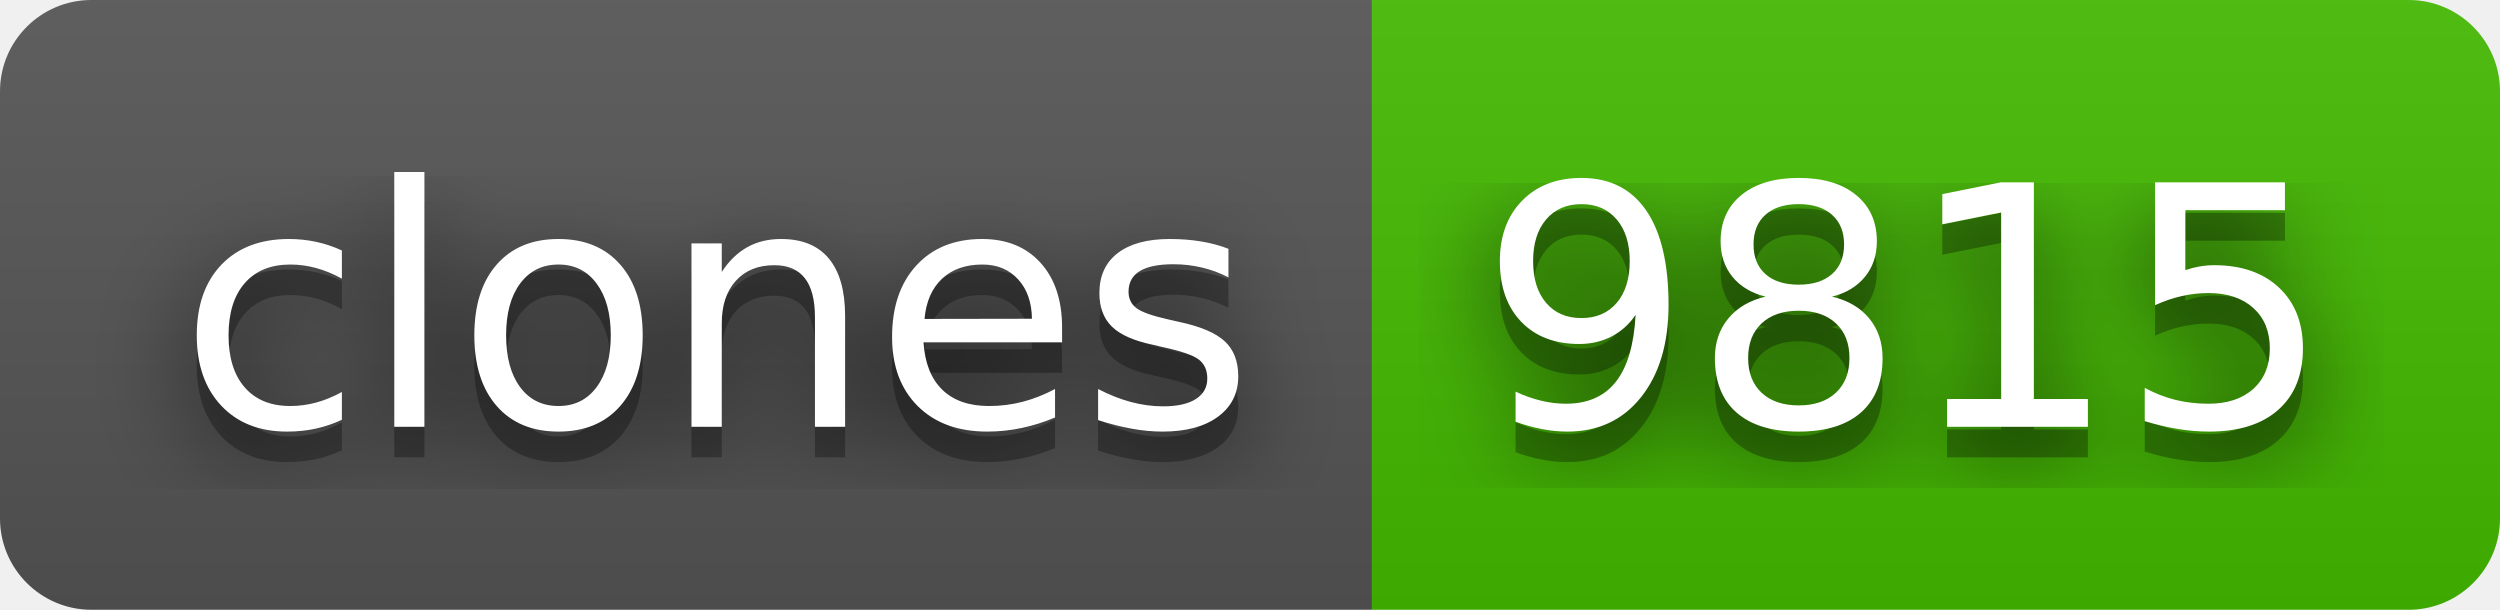
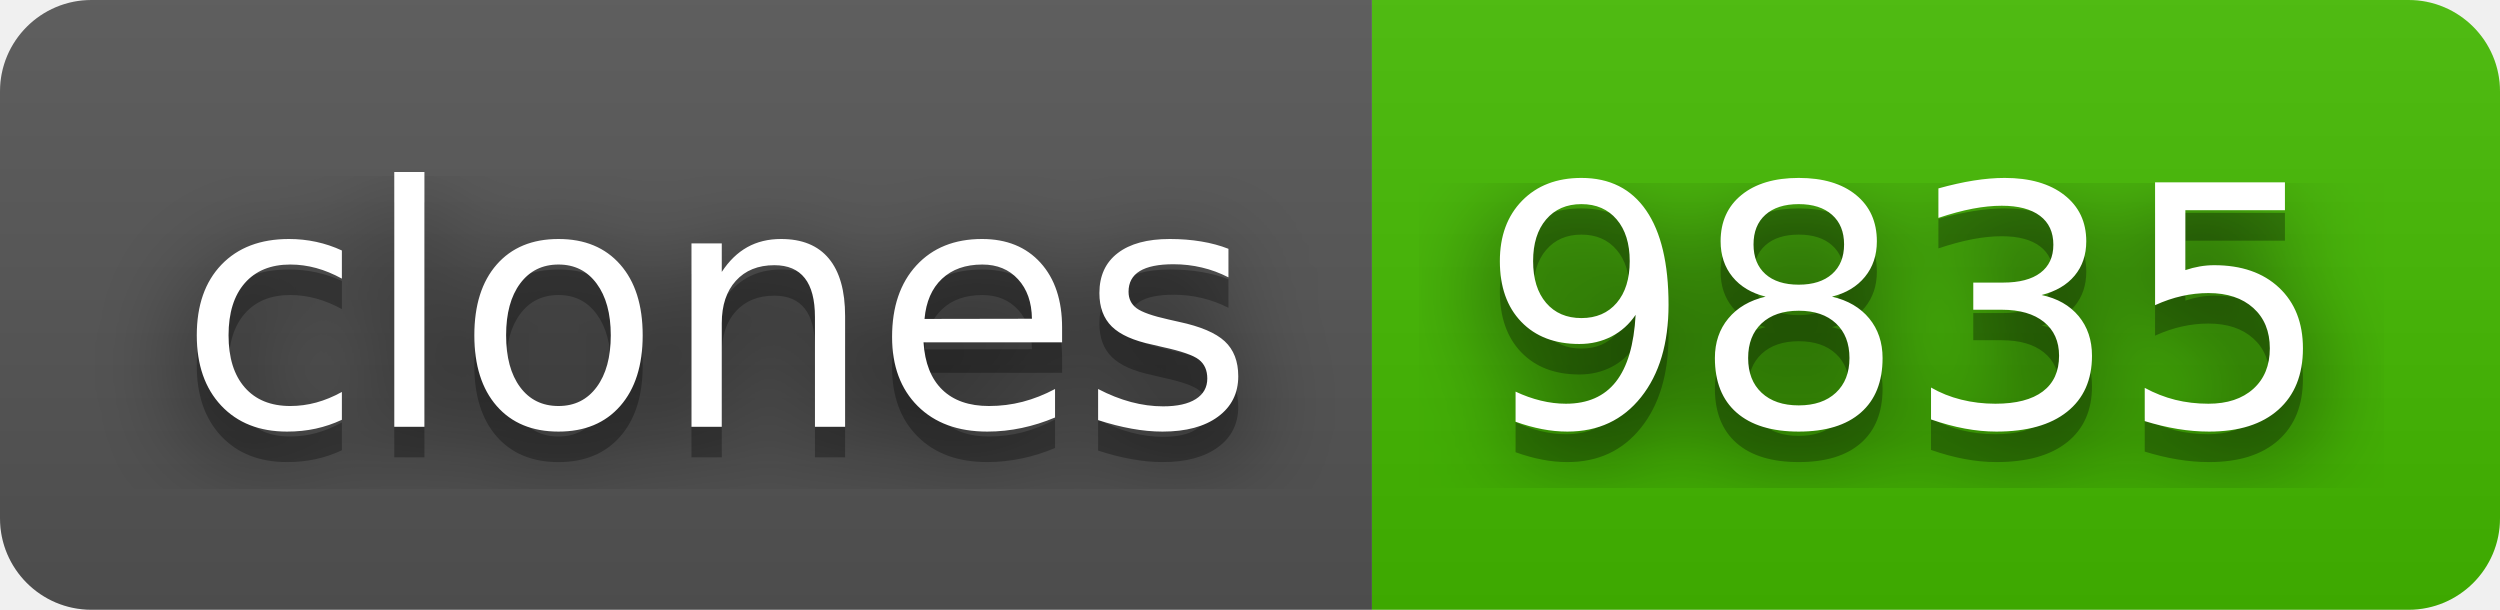
- <svg xmlns="http://www.w3.org/2000/svg" width="82" height="20" role="img" aria-label="clones: 9815">
+ <svg xmlns="http://www.w3.org/2000/svg" width="82" height="20" role="img" aria-label="clones: 9835">
  <filter id="blur">
    <feGaussianBlur stdDeviation="16" />
  </filter>
  <linearGradient id="s" x2="0" y2="100%">
    <stop offset="0" stop-color="#bbb" stop-opacity=".1" />
    <stop offset="1" stop-opacity=".1" />
  </linearGradient>
  <clipPath id="r">
    <rect width="82" height="20" rx="3" />
  </clipPath>
  <g clip-path="url(#r)">
    <rect width="45" height="20" fill="#555" />
    <rect x="45" width="37" height="20" fill="#4b0" />
    <rect width="82" height="20" fill="url(#s)" />
  </g>
  <g fill="#fff" text-anchor="middle" font-family="Verdana,Geneva,DejaVu Sans,sans-serif" text-rendering="geometricPrecision" font-size="110">
    <g transform="scale(.1)">
      <g aria-hidden="true" fill="#010101">
        <text x="235" y="150" fill-opacity=".8" filter="url(#blur)" textLength="350">clones</text>
        <text x="235" y="150" fill-opacity=".3" textLength="350">clones</text>
      </g>
      <text x="235" y="140" textLength="350">clones</text>
    </g>
    <g transform="scale(.1)">
      <g aria-hidden="true" fill="#010101">
-         <text x="625" y="150" fill-opacity=".8" filter="url(#blur)" textLength="270">9815</text>
-         <text x="625" y="150" fill-opacity=".3" textLength="270">9815</text>
+         <text x="625" y="150" fill-opacity=".8" filter="url(#blur)" textLength="270">9835</text>
+         <text x="625" y="150" fill-opacity=".3" textLength="270">9835</text>
      </g>
-       <text x="625" y="140" textLength="270">9815</text>
+       <text x="625" y="140" textLength="270">9835</text>
    </g>
  </g>
</svg>
